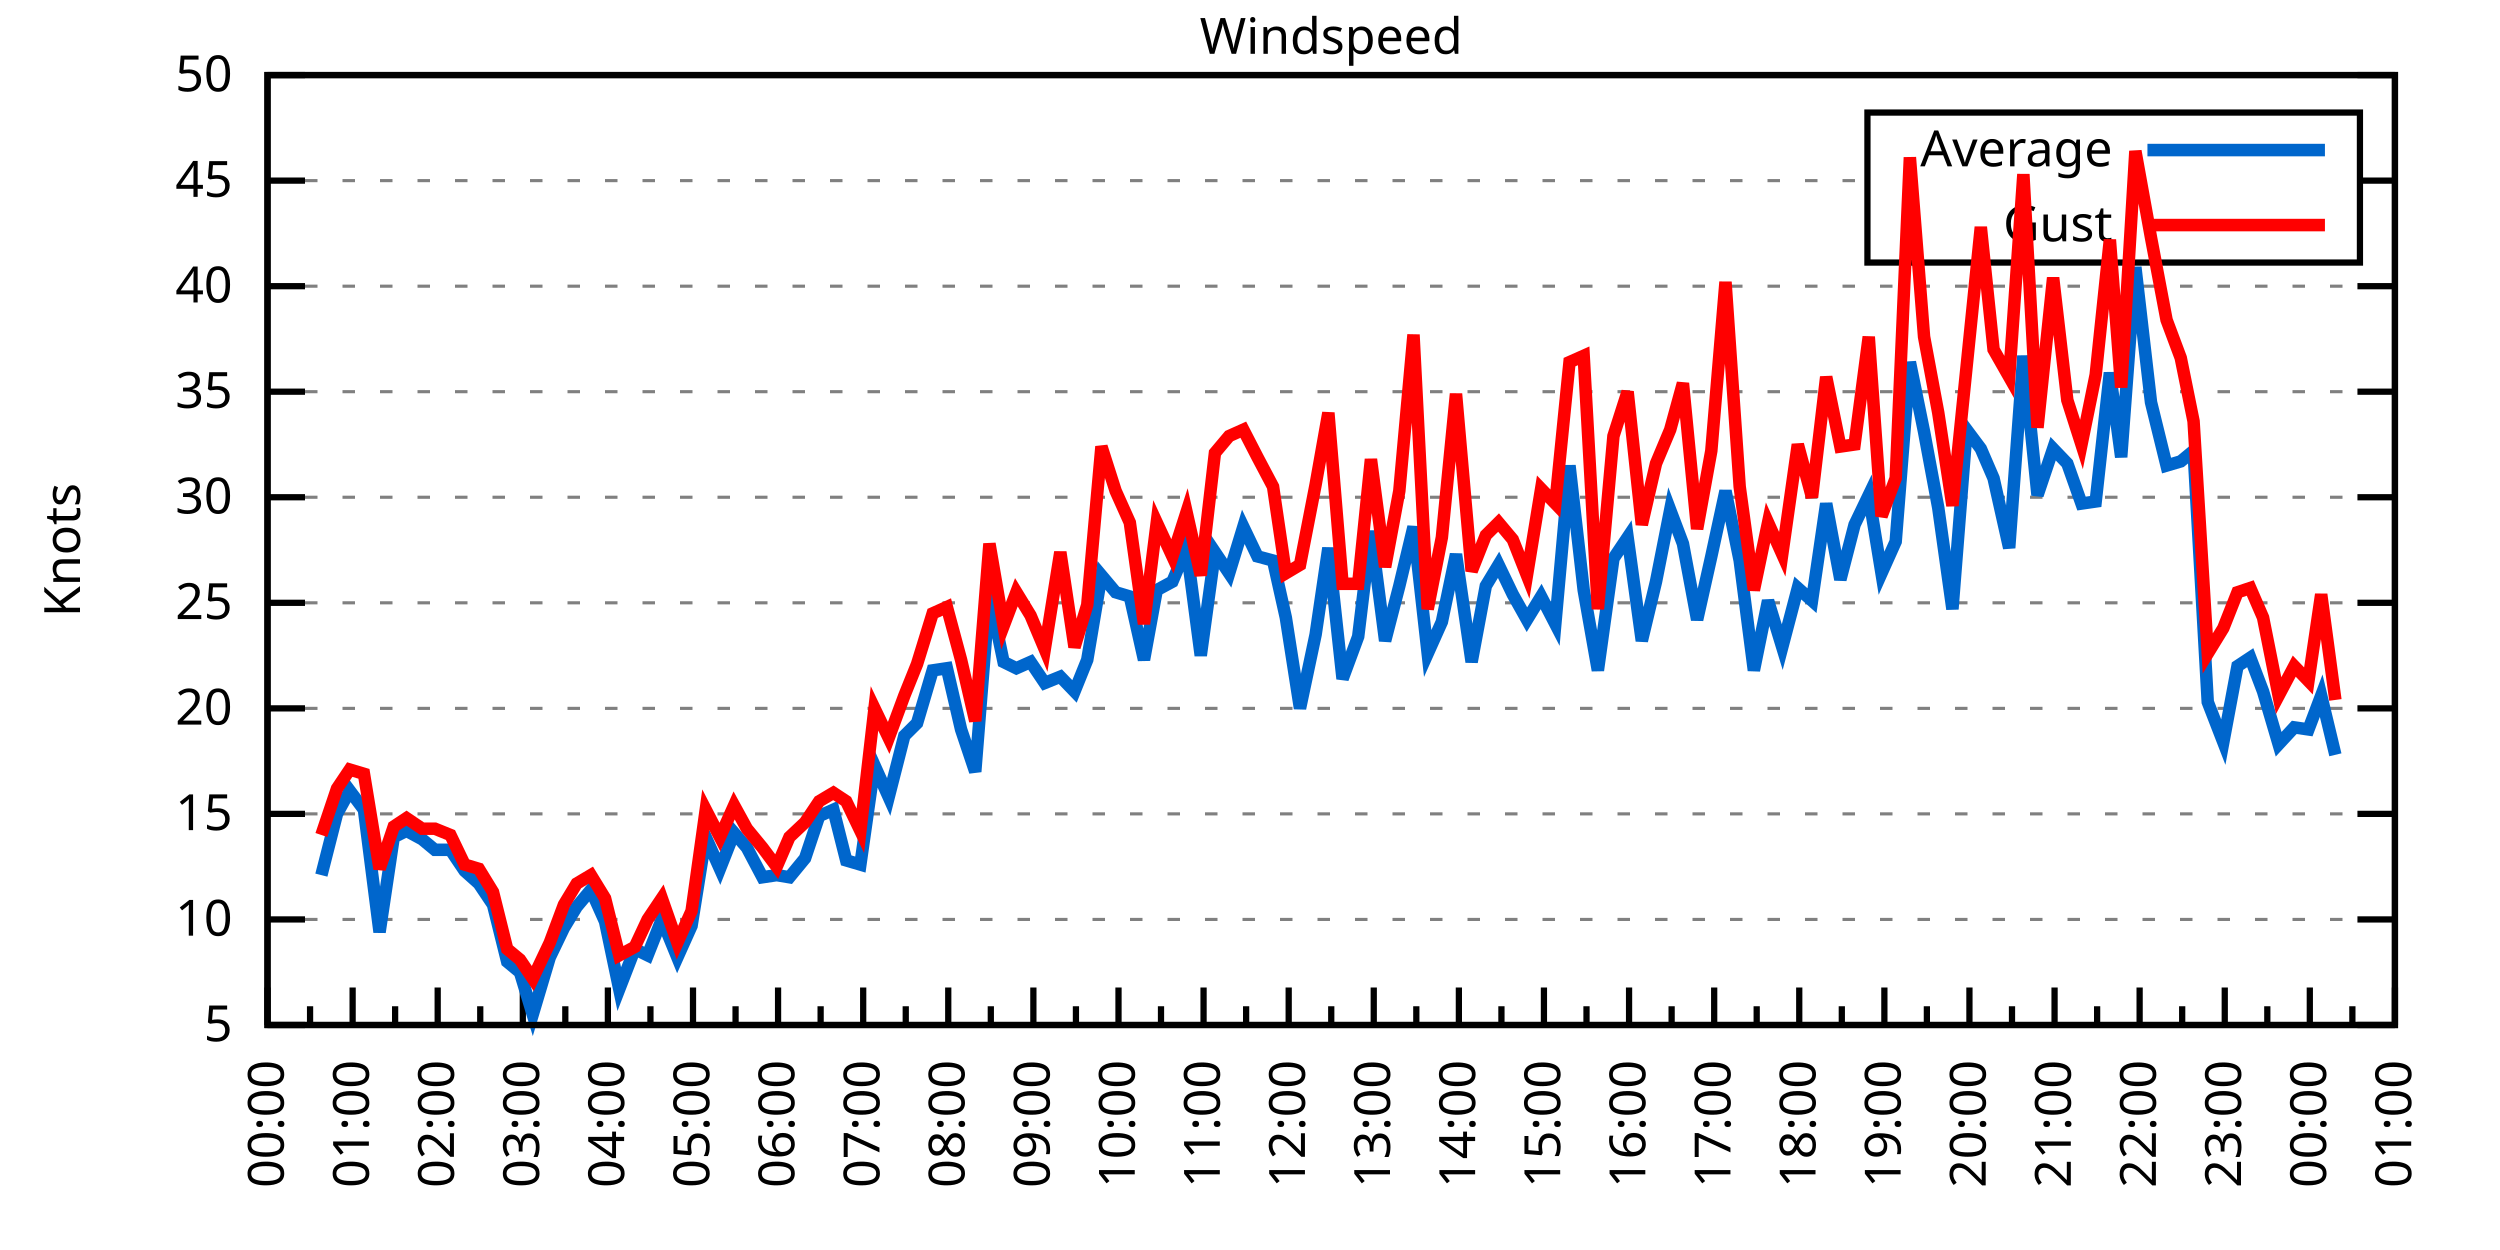
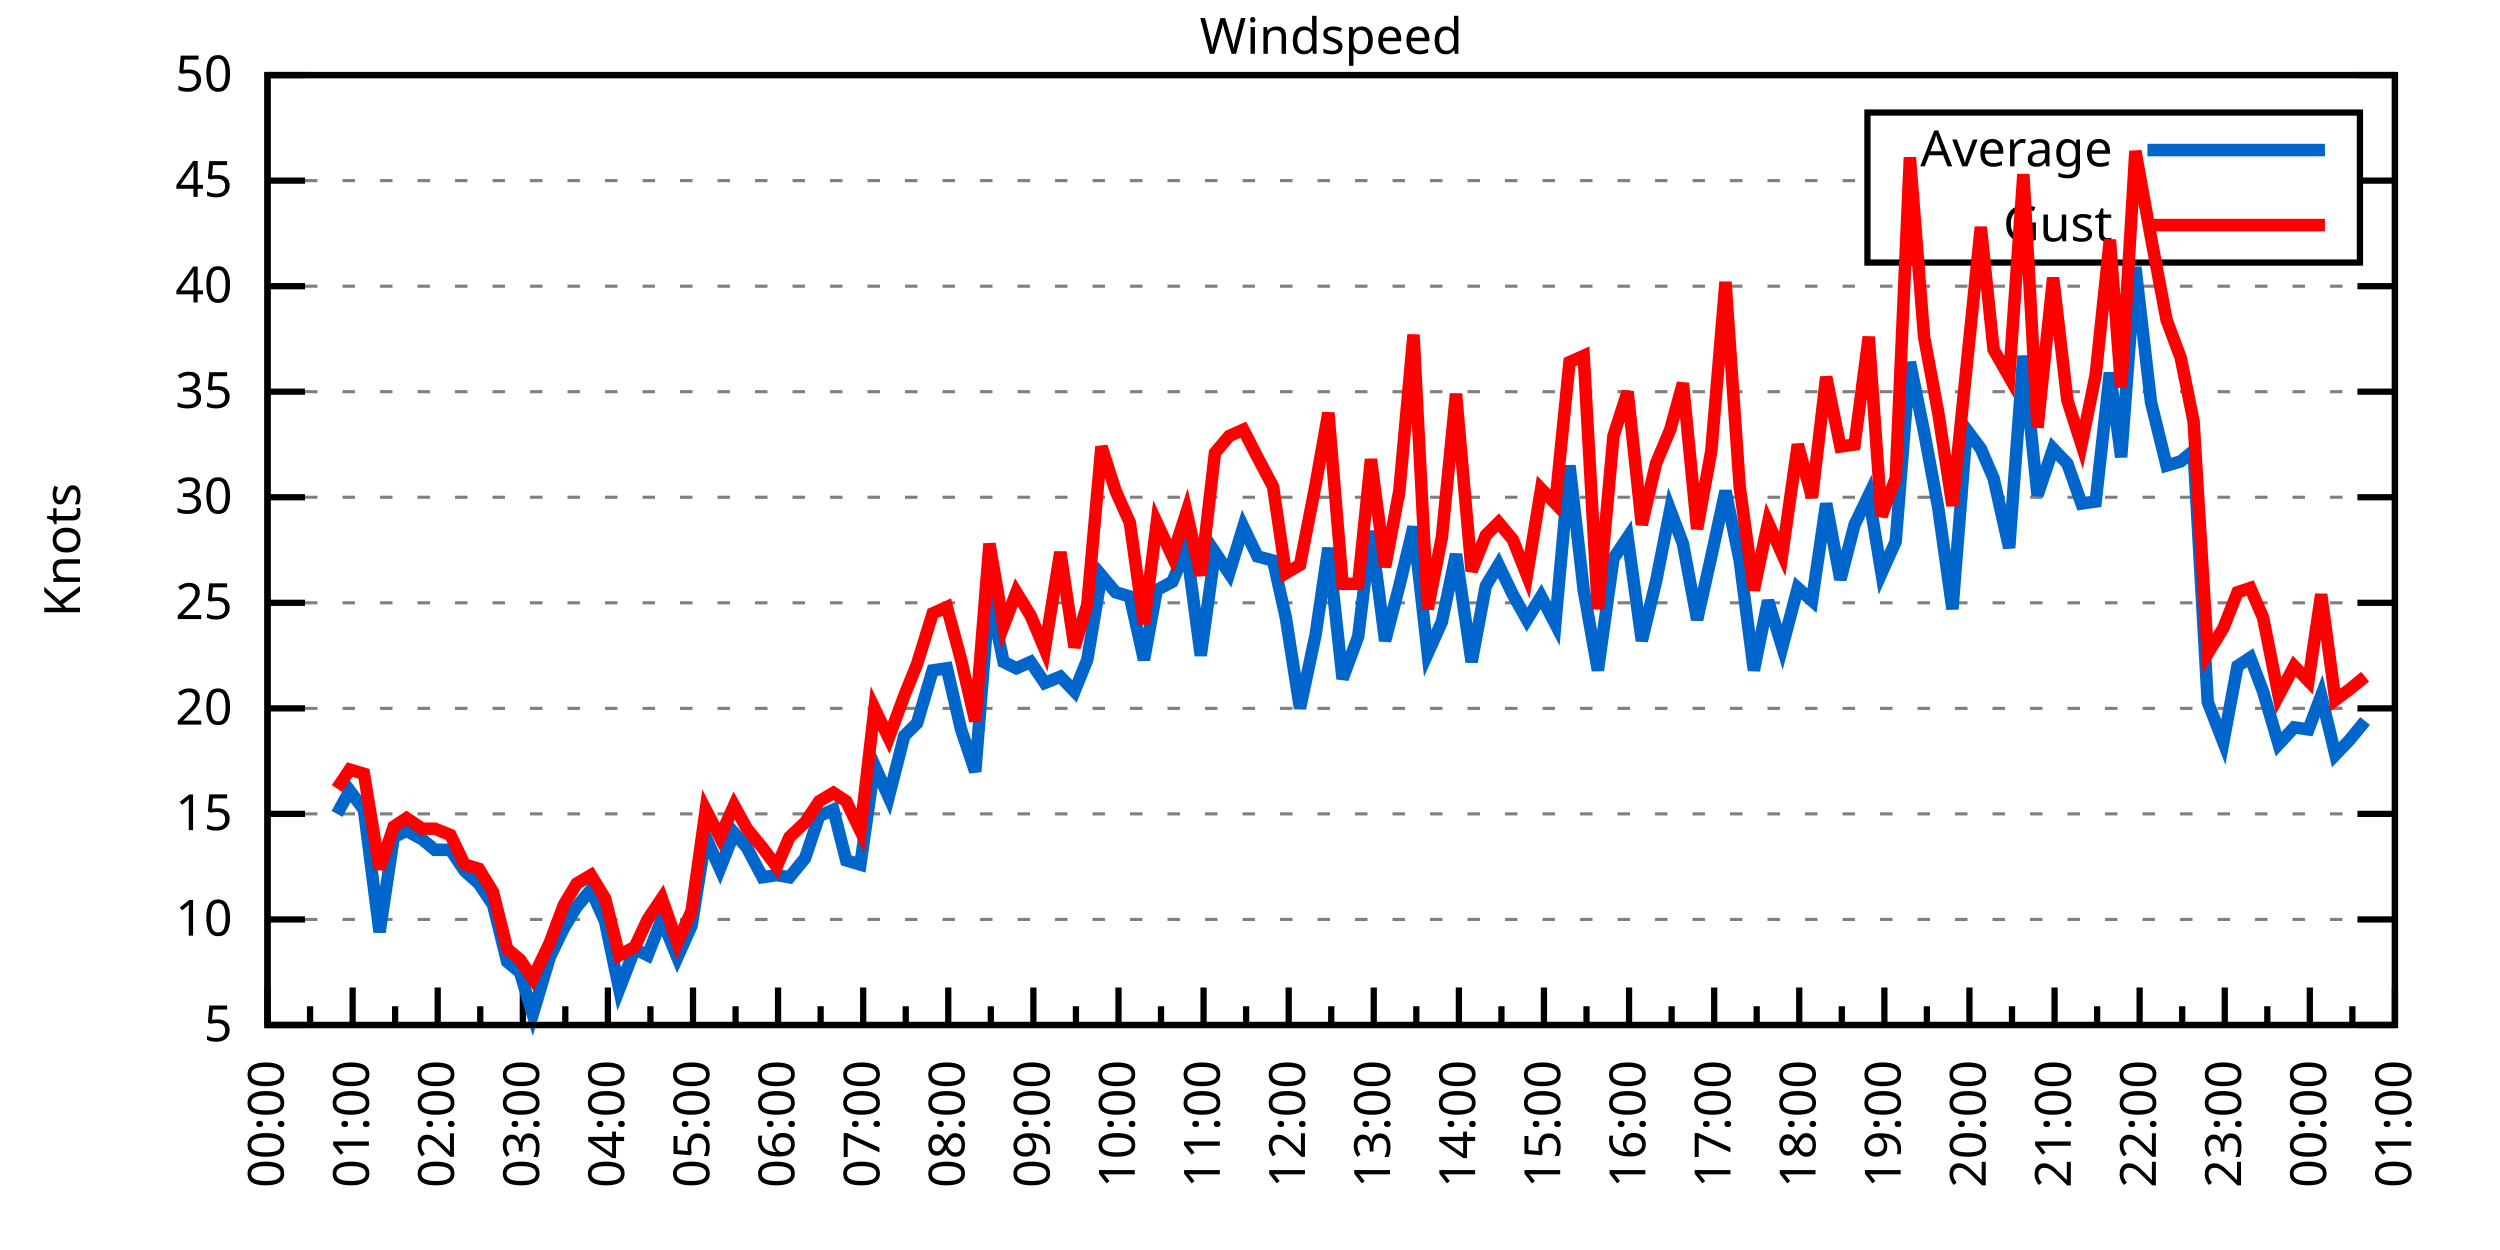
<svg xmlns="http://www.w3.org/2000/svg" xmlns:xlink="http://www.w3.org/1999/xlink" width="400" height="200" viewBox="0 0 400 200">
  <g id="gnuplot_canvas">
    <rect x="0" y="0" width="400" height="200" fill="none" />
    <defs>
      <circle id="gpDot" r="0.5" stroke-width="0.5" stroke="currentColor" />
      <path id="gpPt0" stroke-width="0.333" stroke="currentColor" d="M-1,0 h2 M0,-1 v2" />
      <path id="gpPt1" stroke-width="0.333" stroke="currentColor" d="M-1,-1 L1,1 M1,-1 L-1,1" />
      <path id="gpPt2" stroke-width="0.333" stroke="currentColor" d="M-1,0 L1,0 M0,-1 L0,1 M-1,-1 L1,1 M-1,1 L1,-1" />
      <rect id="gpPt3" stroke-width="0.333" stroke="currentColor" x="-1" y="-1" width="2" height="2" />
      <rect id="gpPt4" stroke-width="0.333" stroke="currentColor" fill="currentColor" x="-1" y="-1" width="2" height="2" />
      <circle id="gpPt5" stroke-width="0.333" stroke="currentColor" cx="0" cy="0" r="1" />
      <use xlink:href="#gpPt5" id="gpPt6" fill="currentColor" stroke="none" />
      <path id="gpPt7" stroke-width="0.333" stroke="currentColor" d="M0,-1.33 L-1.33,0.67 L1.33,0.67 z" />
      <use xlink:href="#gpPt7" id="gpPt8" fill="currentColor" stroke="none" />
      <use xlink:href="#gpPt7" id="gpPt9" stroke="currentColor" transform="rotate(180)" />
      <use xlink:href="#gpPt9" id="gpPt10" fill="currentColor" stroke="none" />
      <use xlink:href="#gpPt3" id="gpPt11" stroke="currentColor" transform="rotate(45)" />
      <use xlink:href="#gpPt11" id="gpPt12" fill="currentColor" stroke="none" />
      <path id="gpPt13" stroke-width="0.333" stroke="currentColor" d="M0,1.330 L1.265,0.411 L0.782,-1.067 L-0.782,-1.076 L-1.265,0.411 z" />
      <use xlink:href="#gpPt13" id="gpPt14" fill="currentColor" stroke="none" />
      <filter id="textbox" filterUnits="objectBoundingBox" x="0" y="0" height="1" width="1">
        <feFlood flood-color="white" flood-opacity="1" result="bgnd" />
        <feComposite in="SourceGraphic" in2="bgnd" operator="atop" />
      </filter>
      <filter id="greybox" filterUnits="objectBoundingBox" x="0" y="0" height="1" width="1">
        <feFlood flood-color="lightgrey" flood-opacity="1" result="grey" />
        <feComposite in="SourceGraphic" in2="grey" operator="atop" />
      </filter>
    </defs>
    <g fill="none" color="white" stroke="currentColor" stroke-width="1.00" stroke-linecap="butt" stroke-linejoin="miter">
</g>
    <g fill="none" color="black" stroke="currentColor" stroke-width="1.00" stroke-linecap="butt" stroke-linejoin="miter">
      <g stroke="none" shape-rendering="crispEdges">
        <polygon fill="rgb(255, 255, 255)" points="42.80,164.00 383.18,164.00 383.18,12.02 42.80,12.02 " />
      </g>
    </g>
    <g fill="none" color="black" stroke="currentColor" stroke-width="1.00" stroke-linecap="butt" stroke-linejoin="miter">
</g>
    <g fill="none" color="black" stroke="black" stroke-width="0.50" stroke-linecap="butt" stroke-linejoin="miter">
</g>
    <g fill="none" color="gray" stroke="currentColor" stroke-width="0.50" stroke-linecap="butt" stroke-linejoin="miter">
      <path stroke="gray" stroke-dasharray="2,4" class="gridline" d="M42.80,164.00 L383.19,164.00  " />
    </g>
    <g fill="none" color="gray" stroke="gray" stroke-width="1.00" stroke-linecap="butt" stroke-linejoin="miter">
</g>
    <g fill="none" color="black" stroke="currentColor" stroke-width="1.00" stroke-linecap="butt" stroke-linejoin="miter">
      <path stroke="black" d="M42.80,164.00 L48.80,164.00 M383.19,164.00 L377.19,164.00  " />
      <g transform="translate(37.20,166.60)" stroke="none" fill="black" font-family="Sans" font-size="8.00" text-anchor="end">
        <text>
          <tspan font-family="Sans"> 5</tspan>
        </text>
      </g>
    </g>
    <g fill="none" color="black" stroke="currentColor" stroke-width="1.00" stroke-linecap="butt" stroke-linejoin="miter">
</g>
    <g fill="none" color="black" stroke="black" stroke-width="0.50" stroke-linecap="butt" stroke-linejoin="miter">
</g>
    <g fill="none" color="gray" stroke="currentColor" stroke-width="0.50" stroke-linecap="butt" stroke-linejoin="miter">
      <path stroke="gray" stroke-dasharray="2,4" class="gridline" d="M42.80,147.11 L383.19,147.11  " />
    </g>
    <g fill="none" color="gray" stroke="gray" stroke-width="1.00" stroke-linecap="butt" stroke-linejoin="miter">
</g>
    <g fill="none" color="black" stroke="currentColor" stroke-width="1.00" stroke-linecap="butt" stroke-linejoin="miter">
      <path stroke="black" d="M42.80,147.11 L48.80,147.11 M383.19,147.11 L377.19,147.11  " />
      <g transform="translate(37.20,149.71)" stroke="none" fill="black" font-family="Sans" font-size="8.00" text-anchor="end">
        <text>
          <tspan font-family="Sans"> 10</tspan>
        </text>
      </g>
    </g>
    <g fill="none" color="black" stroke="currentColor" stroke-width="1.00" stroke-linecap="butt" stroke-linejoin="miter">
</g>
    <g fill="none" color="black" stroke="black" stroke-width="0.50" stroke-linecap="butt" stroke-linejoin="miter">
</g>
    <g fill="none" color="gray" stroke="currentColor" stroke-width="0.50" stroke-linecap="butt" stroke-linejoin="miter">
      <path stroke="gray" stroke-dasharray="2,4" class="gridline" d="M42.80,130.22 L383.19,130.22  " />
    </g>
    <g fill="none" color="gray" stroke="gray" stroke-width="1.00" stroke-linecap="butt" stroke-linejoin="miter">
</g>
    <g fill="none" color="black" stroke="currentColor" stroke-width="1.00" stroke-linecap="butt" stroke-linejoin="miter">
      <path stroke="black" d="M42.80,130.22 L48.80,130.22 M383.19,130.22 L377.19,130.22  " />
      <g transform="translate(37.20,132.82)" stroke="none" fill="black" font-family="Sans" font-size="8.00" text-anchor="end">
        <text>
          <tspan font-family="Sans"> 15</tspan>
        </text>
      </g>
    </g>
    <g fill="none" color="black" stroke="currentColor" stroke-width="1.00" stroke-linecap="butt" stroke-linejoin="miter">
</g>
    <g fill="none" color="black" stroke="black" stroke-width="0.50" stroke-linecap="butt" stroke-linejoin="miter">
</g>
    <g fill="none" color="gray" stroke="currentColor" stroke-width="0.50" stroke-linecap="butt" stroke-linejoin="miter">
      <path stroke="gray" stroke-dasharray="2,4" class="gridline" d="M42.80,113.34 L383.19,113.34  " />
    </g>
    <g fill="none" color="gray" stroke="gray" stroke-width="1.00" stroke-linecap="butt" stroke-linejoin="miter">
</g>
    <g fill="none" color="black" stroke="currentColor" stroke-width="1.00" stroke-linecap="butt" stroke-linejoin="miter">
      <path stroke="black" d="M42.80,113.34 L48.80,113.34 M383.19,113.34 L377.19,113.34  " />
      <g transform="translate(37.20,115.94)" stroke="none" fill="black" font-family="Sans" font-size="8.00" text-anchor="end">
        <text>
          <tspan font-family="Sans"> 20</tspan>
        </text>
      </g>
    </g>
    <g fill="none" color="black" stroke="currentColor" stroke-width="1.00" stroke-linecap="butt" stroke-linejoin="miter">
</g>
    <g fill="none" color="black" stroke="black" stroke-width="0.50" stroke-linecap="butt" stroke-linejoin="miter">
</g>
    <g fill="none" color="gray" stroke="currentColor" stroke-width="0.50" stroke-linecap="butt" stroke-linejoin="miter">
      <path stroke="gray" stroke-dasharray="2,4" class="gridline" d="M42.80,96.45 L383.19,96.45  " />
    </g>
    <g fill="none" color="gray" stroke="gray" stroke-width="1.00" stroke-linecap="butt" stroke-linejoin="miter">
</g>
    <g fill="none" color="black" stroke="currentColor" stroke-width="1.00" stroke-linecap="butt" stroke-linejoin="miter">
      <path stroke="black" d="M42.80,96.45 L48.80,96.45 M383.19,96.45 L377.19,96.45  " />
      <g transform="translate(37.20,99.05)" stroke="none" fill="black" font-family="Sans" font-size="8.00" text-anchor="end">
        <text>
          <tspan font-family="Sans"> 25</tspan>
        </text>
      </g>
    </g>
    <g fill="none" color="black" stroke="currentColor" stroke-width="1.00" stroke-linecap="butt" stroke-linejoin="miter">
</g>
    <g fill="none" color="black" stroke="black" stroke-width="0.50" stroke-linecap="butt" stroke-linejoin="miter">
</g>
    <g fill="none" color="gray" stroke="currentColor" stroke-width="0.50" stroke-linecap="butt" stroke-linejoin="miter">
      <path stroke="gray" stroke-dasharray="2,4" class="gridline" d="M42.80,79.56 L383.19,79.56  " />
    </g>
    <g fill="none" color="gray" stroke="gray" stroke-width="1.00" stroke-linecap="butt" stroke-linejoin="miter">
</g>
    <g fill="none" color="black" stroke="currentColor" stroke-width="1.00" stroke-linecap="butt" stroke-linejoin="miter">
      <path stroke="black" d="M42.80,79.56 L48.80,79.56 M383.19,79.56 L377.19,79.56  " />
      <g transform="translate(37.20,82.16)" stroke="none" fill="black" font-family="Sans" font-size="8.00" text-anchor="end">
        <text>
          <tspan font-family="Sans"> 30</tspan>
        </text>
      </g>
    </g>
    <g fill="none" color="black" stroke="currentColor" stroke-width="1.00" stroke-linecap="butt" stroke-linejoin="miter">
</g>
    <g fill="none" color="black" stroke="black" stroke-width="0.50" stroke-linecap="butt" stroke-linejoin="miter">
</g>
    <g fill="none" color="gray" stroke="currentColor" stroke-width="0.50" stroke-linecap="butt" stroke-linejoin="miter">
      <path stroke="gray" stroke-dasharray="2,4" class="gridline" d="M42.80,62.67 L383.19,62.67  " />
    </g>
    <g fill="none" color="gray" stroke="gray" stroke-width="1.00" stroke-linecap="butt" stroke-linejoin="miter">
</g>
    <g fill="none" color="black" stroke="currentColor" stroke-width="1.00" stroke-linecap="butt" stroke-linejoin="miter">
      <path stroke="black" d="M42.80,62.67 L48.80,62.67 M383.19,62.67 L377.19,62.67  " />
      <g transform="translate(37.20,65.27)" stroke="none" fill="black" font-family="Sans" font-size="8.00" text-anchor="end">
        <text>
          <tspan font-family="Sans"> 35</tspan>
        </text>
      </g>
    </g>
    <g fill="none" color="black" stroke="currentColor" stroke-width="1.00" stroke-linecap="butt" stroke-linejoin="miter">
</g>
    <g fill="none" color="black" stroke="black" stroke-width="0.50" stroke-linecap="butt" stroke-linejoin="miter">
</g>
    <g fill="none" color="gray" stroke="currentColor" stroke-width="0.50" stroke-linecap="butt" stroke-linejoin="miter">
      <path stroke="gray" stroke-dasharray="2,4" class="gridline" d="M42.80,45.79 L383.19,45.79  " />
    </g>
    <g fill="none" color="gray" stroke="gray" stroke-width="1.00" stroke-linecap="butt" stroke-linejoin="miter">
</g>
    <g fill="none" color="black" stroke="currentColor" stroke-width="1.00" stroke-linecap="butt" stroke-linejoin="miter">
      <path stroke="black" d="M42.80,45.79 L48.80,45.79 M383.19,45.79 L377.19,45.79  " />
      <g transform="translate(37.20,48.39)" stroke="none" fill="black" font-family="Sans" font-size="8.00" text-anchor="end">
        <text>
          <tspan font-family="Sans"> 40</tspan>
        </text>
      </g>
    </g>
    <g fill="none" color="black" stroke="currentColor" stroke-width="1.00" stroke-linecap="butt" stroke-linejoin="miter">
</g>
    <g fill="none" color="black" stroke="black" stroke-width="0.50" stroke-linecap="butt" stroke-linejoin="miter">
</g>
    <g fill="none" color="gray" stroke="currentColor" stroke-width="0.50" stroke-linecap="butt" stroke-linejoin="miter">
      <path stroke="gray" stroke-dasharray="2,4" class="gridline" d="M42.80,28.90 L298.79,28.90 M377.59,28.90 L383.19,28.90  " />
    </g>
    <g fill="none" color="gray" stroke="gray" stroke-width="1.00" stroke-linecap="butt" stroke-linejoin="miter">
</g>
    <g fill="none" color="black" stroke="currentColor" stroke-width="1.00" stroke-linecap="butt" stroke-linejoin="miter">
      <path stroke="black" d="M42.80,28.90 L48.80,28.90 M383.19,28.90 L377.19,28.90  " />
      <g transform="translate(37.20,31.50)" stroke="none" fill="black" font-family="Sans" font-size="8.00" text-anchor="end">
        <text>
          <tspan font-family="Sans"> 45</tspan>
        </text>
      </g>
    </g>
    <g fill="none" color="black" stroke="currentColor" stroke-width="1.00" stroke-linecap="butt" stroke-linejoin="miter">
</g>
    <g fill="none" color="black" stroke="black" stroke-width="0.50" stroke-linecap="butt" stroke-linejoin="miter">
</g>
    <g fill="none" color="gray" stroke="currentColor" stroke-width="0.50" stroke-linecap="butt" stroke-linejoin="miter">
      <path stroke="gray" stroke-dasharray="2,4" class="gridline" d="M42.80,12.01 L383.19,12.01  " />
    </g>
    <g fill="none" color="gray" stroke="gray" stroke-width="1.00" stroke-linecap="butt" stroke-linejoin="miter">
</g>
    <g fill="none" color="black" stroke="currentColor" stroke-width="1.00" stroke-linecap="butt" stroke-linejoin="miter">
      <path stroke="black" d="M42.80,12.01 L48.80,12.01 M383.19,12.01 L377.19,12.01  " />
      <g transform="translate(37.20,14.61)" stroke="none" fill="black" font-family="Sans" font-size="8.00" text-anchor="end">
        <text>
          <tspan font-family="Sans"> 50</tspan>
        </text>
      </g>
    </g>
    <g fill="none" color="black" stroke="currentColor" stroke-width="1.00" stroke-linecap="butt" stroke-linejoin="miter">
      <path stroke="black" d="M42.80,164.00 L42.80,158.00  " />
      <g transform="translate(45.40,169.60) rotate(270)" stroke="none" fill="black" font-family="Sans" font-size="8.00" text-anchor="end">
        <text>
          <tspan font-family="Sans">00:00</tspan>
        </text>
      </g>
    </g>
    <g fill="none" color="black" stroke="currentColor" stroke-width="1.00" stroke-linecap="butt" stroke-linejoin="miter">
      <path stroke="black" d="M49.61,164.00 L49.61,161.00 M56.42,164.00 L56.42,158.00  " />
      <g transform="translate(59.02,169.60) rotate(270)" stroke="none" fill="black" font-family="Sans" font-size="8.00" text-anchor="end">
        <text>
          <tspan font-family="Sans">01:00</tspan>
        </text>
      </g>
    </g>
    <g fill="none" color="black" stroke="currentColor" stroke-width="1.00" stroke-linecap="butt" stroke-linejoin="miter">
      <path stroke="black" d="M63.22,164.00 L63.22,161.00 M70.03,164.00 L70.03,158.00  " />
      <g transform="translate(72.63,169.60) rotate(270)" stroke="none" fill="black" font-family="Sans" font-size="8.00" text-anchor="end">
        <text>
          <tspan font-family="Sans">02:00</tspan>
        </text>
      </g>
    </g>
    <g fill="none" color="black" stroke="currentColor" stroke-width="1.00" stroke-linecap="butt" stroke-linejoin="miter">
      <path stroke="black" d="M76.84,164.00 L76.84,161.00 M83.65,164.00 L83.65,158.00  " />
      <g transform="translate(86.25,169.60) rotate(270)" stroke="none" fill="black" font-family="Sans" font-size="8.00" text-anchor="end">
        <text>
          <tspan font-family="Sans">03:00</tspan>
        </text>
      </g>
    </g>
    <g fill="none" color="black" stroke="currentColor" stroke-width="1.00" stroke-linecap="butt" stroke-linejoin="miter">
      <path stroke="black" d="M90.45,164.00 L90.45,161.00 M97.26,164.00 L97.26,158.00  " />
      <g transform="translate(99.86,169.60) rotate(270)" stroke="none" fill="black" font-family="Sans" font-size="8.00" text-anchor="end">
        <text>
          <tspan font-family="Sans">04:00</tspan>
        </text>
      </g>
    </g>
    <g fill="none" color="black" stroke="currentColor" stroke-width="1.00" stroke-linecap="butt" stroke-linejoin="miter">
      <path stroke="black" d="M104.07,164.00 L104.07,161.00 M110.88,164.00 L110.88,158.00  " />
      <g transform="translate(113.48,169.60) rotate(270)" stroke="none" fill="black" font-family="Sans" font-size="8.00" text-anchor="end">
        <text>
          <tspan font-family="Sans">05:00</tspan>
        </text>
      </g>
    </g>
    <g fill="none" color="black" stroke="currentColor" stroke-width="1.00" stroke-linecap="butt" stroke-linejoin="miter">
      <path stroke="black" d="M117.69,164.00 L117.69,161.00 M124.49,164.00 L124.49,158.00  " />
      <g transform="translate(127.09,169.60) rotate(270)" stroke="none" fill="black" font-family="Sans" font-size="8.00" text-anchor="end">
        <text>
          <tspan font-family="Sans">06:00</tspan>
        </text>
      </g>
    </g>
    <g fill="none" color="black" stroke="currentColor" stroke-width="1.00" stroke-linecap="butt" stroke-linejoin="miter">
      <path stroke="black" d="M131.30,164.00 L131.30,161.00 M138.11,164.00 L138.11,158.00  " />
      <g transform="translate(140.71,169.60) rotate(270)" stroke="none" fill="black" font-family="Sans" font-size="8.00" text-anchor="end">
        <text>
          <tspan font-family="Sans">07:00</tspan>
        </text>
      </g>
    </g>
    <g fill="none" color="black" stroke="currentColor" stroke-width="1.00" stroke-linecap="butt" stroke-linejoin="miter">
      <path stroke="black" d="M144.92,164.00 L144.92,161.00 M151.72,164.00 L151.72,158.00  " />
      <g transform="translate(154.32,169.60) rotate(270)" stroke="none" fill="black" font-family="Sans" font-size="8.00" text-anchor="end">
        <text>
          <tspan font-family="Sans">08:00</tspan>
        </text>
      </g>
    </g>
    <g fill="none" color="black" stroke="currentColor" stroke-width="1.00" stroke-linecap="butt" stroke-linejoin="miter">
      <path stroke="black" d="M158.53,164.00 L158.53,161.00 M165.34,164.00 L165.34,158.00  " />
      <g transform="translate(167.94,169.60) rotate(270)" stroke="none" fill="black" font-family="Sans" font-size="8.00" text-anchor="end">
        <text>
          <tspan font-family="Sans">09:00</tspan>
        </text>
      </g>
    </g>
    <g fill="none" color="black" stroke="currentColor" stroke-width="1.00" stroke-linecap="butt" stroke-linejoin="miter">
      <path stroke="black" d="M172.15,164.00 L172.15,161.00 M178.96,164.00 L178.96,158.00  " />
      <g transform="translate(181.56,169.60) rotate(270)" stroke="none" fill="black" font-family="Sans" font-size="8.00" text-anchor="end">
        <text>
          <tspan font-family="Sans">10:00</tspan>
        </text>
      </g>
    </g>
    <g fill="none" color="black" stroke="currentColor" stroke-width="1.00" stroke-linecap="butt" stroke-linejoin="miter">
      <path stroke="black" d="M185.76,164.00 L185.76,161.00 M192.57,164.00 L192.57,158.00  " />
      <g transform="translate(195.17,169.60) rotate(270)" stroke="none" fill="black" font-family="Sans" font-size="8.00" text-anchor="end">
        <text>
          <tspan font-family="Sans">11:00</tspan>
        </text>
      </g>
    </g>
    <g fill="none" color="black" stroke="currentColor" stroke-width="1.00" stroke-linecap="butt" stroke-linejoin="miter">
      <path stroke="black" d="M199.38,164.00 L199.38,161.00 M206.19,164.00 L206.19,158.00  " />
      <g transform="translate(208.79,169.60) rotate(270)" stroke="none" fill="black" font-family="Sans" font-size="8.00" text-anchor="end">
        <text>
          <tspan font-family="Sans">12:00</tspan>
        </text>
      </g>
    </g>
    <g fill="none" color="black" stroke="currentColor" stroke-width="1.00" stroke-linecap="butt" stroke-linejoin="miter">
      <path stroke="black" d="M213.00,164.00 L213.00,161.00 M219.80,164.00 L219.80,158.00  " />
      <g transform="translate(222.40,169.60) rotate(270)" stroke="none" fill="black" font-family="Sans" font-size="8.00" text-anchor="end">
        <text>
          <tspan font-family="Sans">13:00</tspan>
        </text>
      </g>
    </g>
    <g fill="none" color="black" stroke="currentColor" stroke-width="1.00" stroke-linecap="butt" stroke-linejoin="miter">
      <path stroke="black" d="M226.61,164.00 L226.61,161.00 M233.42,164.00 L233.42,158.00  " />
      <g transform="translate(236.02,169.60) rotate(270)" stroke="none" fill="black" font-family="Sans" font-size="8.00" text-anchor="end">
        <text>
          <tspan font-family="Sans">14:00</tspan>
        </text>
      </g>
    </g>
    <g fill="none" color="black" stroke="currentColor" stroke-width="1.00" stroke-linecap="butt" stroke-linejoin="miter">
      <path stroke="black" d="M240.23,164.00 L240.23,161.00 M247.03,164.00 L247.03,158.00  " />
      <g transform="translate(249.63,169.60) rotate(270)" stroke="none" fill="black" font-family="Sans" font-size="8.00" text-anchor="end">
        <text>
          <tspan font-family="Sans">15:00</tspan>
        </text>
      </g>
    </g>
    <g fill="none" color="black" stroke="currentColor" stroke-width="1.00" stroke-linecap="butt" stroke-linejoin="miter">
      <path stroke="black" d="M253.84,164.00 L253.84,161.00 M260.65,164.00 L260.65,158.00  " />
      <g transform="translate(263.25,169.60) rotate(270)" stroke="none" fill="black" font-family="Sans" font-size="8.00" text-anchor="end">
        <text>
          <tspan font-family="Sans">16:00</tspan>
        </text>
      </g>
    </g>
    <g fill="none" color="black" stroke="currentColor" stroke-width="1.00" stroke-linecap="butt" stroke-linejoin="miter">
      <path stroke="black" d="M267.46,164.00 L267.46,161.00 M274.27,164.00 L274.27,158.00  " />
      <g transform="translate(276.87,169.60) rotate(270)" stroke="none" fill="black" font-family="Sans" font-size="8.00" text-anchor="end">
        <text>
          <tspan font-family="Sans">17:00</tspan>
        </text>
      </g>
    </g>
    <g fill="none" color="black" stroke="currentColor" stroke-width="1.00" stroke-linecap="butt" stroke-linejoin="miter">
      <path stroke="black" d="M281.07,164.00 L281.07,161.00 M287.88,164.00 L287.88,158.00  " />
      <g transform="translate(290.48,169.60) rotate(270)" stroke="none" fill="black" font-family="Sans" font-size="8.00" text-anchor="end">
        <text>
          <tspan font-family="Sans">18:00</tspan>
        </text>
      </g>
    </g>
    <g fill="none" color="black" stroke="currentColor" stroke-width="1.00" stroke-linecap="butt" stroke-linejoin="miter">
      <path stroke="black" d="M294.69,164.00 L294.69,161.00 M301.50,164.00 L301.50,158.00  " />
      <g transform="translate(304.10,169.60) rotate(270)" stroke="none" fill="black" font-family="Sans" font-size="8.00" text-anchor="end">
        <text>
          <tspan font-family="Sans">19:00</tspan>
        </text>
      </g>
    </g>
    <g fill="none" color="black" stroke="currentColor" stroke-width="1.00" stroke-linecap="butt" stroke-linejoin="miter">
      <path stroke="black" d="M308.30,164.00 L308.30,161.00 M315.11,164.00 L315.11,158.00  " />
      <g transform="translate(317.71,169.60) rotate(270)" stroke="none" fill="black" font-family="Sans" font-size="8.00" text-anchor="end">
        <text>
          <tspan font-family="Sans">20:00</tspan>
        </text>
      </g>
    </g>
    <g fill="none" color="black" stroke="currentColor" stroke-width="1.00" stroke-linecap="butt" stroke-linejoin="miter">
      <path stroke="black" d="M321.92,164.00 L321.92,161.00 M328.73,164.00 L328.73,158.00  " />
      <g transform="translate(331.33,169.60) rotate(270)" stroke="none" fill="black" font-family="Sans" font-size="8.00" text-anchor="end">
        <text>
          <tspan font-family="Sans">21:00</tspan>
        </text>
      </g>
    </g>
    <g fill="none" color="black" stroke="currentColor" stroke-width="1.00" stroke-linecap="butt" stroke-linejoin="miter">
      <path stroke="black" d="M335.54,164.00 L335.54,161.00 M342.34,164.00 L342.34,158.00  " />
      <g transform="translate(344.94,169.60) rotate(270)" stroke="none" fill="black" font-family="Sans" font-size="8.00" text-anchor="end">
        <text>
          <tspan font-family="Sans">22:00</tspan>
        </text>
      </g>
    </g>
    <g fill="none" color="black" stroke="currentColor" stroke-width="1.00" stroke-linecap="butt" stroke-linejoin="miter">
      <path stroke="black" d="M349.15,164.00 L349.15,161.00 M355.96,164.00 L355.96,158.00  " />
      <g transform="translate(358.56,169.60) rotate(270)" stroke="none" fill="black" font-family="Sans" font-size="8.00" text-anchor="end">
        <text>
          <tspan font-family="Sans">23:00</tspan>
        </text>
      </g>
    </g>
    <g fill="none" color="black" stroke="currentColor" stroke-width="1.00" stroke-linecap="butt" stroke-linejoin="miter">
      <path stroke="black" d="M362.77,164.00 L362.77,161.00 M369.57,164.00 L369.57,158.00  " />
      <g transform="translate(372.17,169.60) rotate(270)" stroke="none" fill="black" font-family="Sans" font-size="8.00" text-anchor="end">
        <text>
          <tspan font-family="Sans">00:00</tspan>
        </text>
      </g>
    </g>
    <g fill="none" color="black" stroke="currentColor" stroke-width="1.00" stroke-linecap="butt" stroke-linejoin="miter">
      <path stroke="black" d="M376.38,164.00 L376.38,161.00 M383.19,164.00 L383.19,158.00  " />
      <g transform="translate(385.79,169.60) rotate(270)" stroke="none" fill="black" font-family="Sans" font-size="8.00" text-anchor="end">
        <text>
          <tspan font-family="Sans">01:00</tspan>
        </text>
      </g>
    </g>
    <g fill="none" color="black" stroke="currentColor" stroke-width="1.00" stroke-linecap="butt" stroke-linejoin="miter">
</g>
    <g fill="none" color="black" stroke="currentColor" stroke-width="1.00" stroke-linecap="butt" stroke-linejoin="miter">
      <path stroke="black" d="M42.80,12.01 L42.80,164.00 L383.19,164.00 L383.19,12.01 L42.80,12.01 Z  " />
    </g>
    <g fill="none" color="black" stroke="currentColor" stroke-width="1.00" stroke-linecap="butt" stroke-linejoin="miter">
      <g transform="translate(12.80,88.01) rotate(270)" stroke="none" fill="black" font-family="Sans" font-size="8.00" text-anchor="middle">
        <text>
          <tspan font-family="Sans">Knots</tspan>
        </text>
      </g>
    </g>
    <g fill="none" color="black" stroke="currentColor" stroke-width="1.00" stroke-linecap="butt" stroke-linejoin="miter">
</g>
    <g fill="none" color="black" stroke="currentColor" stroke-width="1.00" stroke-linecap="butt" stroke-linejoin="miter">
      <path stroke="black" d="M298.79,42.01 L298.79,18.01 L377.59,18.01 L377.59,42.01 L298.79,42.01 Z  " />
    </g>
    <g id="Windspeed_plot_1">
      <g fill="none" color="white" stroke="black" stroke-width="2.00" stroke-linecap="butt" stroke-linejoin="miter">
</g>
      <g fill="none" color="black" stroke="currentColor" stroke-width="2.00" stroke-linecap="butt" stroke-linejoin="miter">
        <g transform="translate(337.99,26.61)" stroke="none" fill="black" font-family="Sans" font-size="8.00" text-anchor="end">
          <text>
            <tspan font-family="Sans">Average</tspan>
          </text>
        </g>
      </g>
      <g fill="none" color="black" stroke="currentColor" stroke-width="2.00" stroke-linecap="butt" stroke-linejoin="miter">
-         <path stroke="rgb(  0, 102, 204)" d="M343.59,24.01 L371.99,24.01 M51.42,140.02 L53.92,130.22 L55.96,126.51 L58.23,129.55 L60.73,149.14 L63.00,133.94   L65.04,132.93 L67.54,134.28 L69.58,135.97 L72.07,135.97 L74.34,139.34 L76.61,141.37 L78.88,144.75 L81.15,153.87   L83.19,155.56 L85.24,162.31 L87.96,153.19 L90.23,148.46 L92.27,145.09 L94.54,142.38 L96.81,147.45 L99.08,158.26   L101.57,151.84 L103.62,152.85 L105.89,147.11 L108.38,153.19 L110.65,148.13 L112.92,133.94 L115.19,139.01 L117.46,133.26   L119.50,135.63 L122.00,140.36 L124.27,140.02 L126.31,140.36 L128.81,137.32 L131.07,130.56 L133.34,129.55 L135.39,137.66   L137.66,138.33 L139.92,122.46 L142.19,127.52 L144.69,117.73 L146.73,115.70 L149.23,107.26 L151.50,106.92 L153.77,116.71   L156.04,123.47 L158.31,95.10 L160.57,105.91 L162.62,106.92 L164.89,105.91 L167.16,109.28 L169.65,108.27 L171.92,110.63   L173.96,105.57 L176.23,92.06 L178.50,94.76 L180.77,95.44 L183.04,105.57 L185.08,94.42 L187.58,93.07 L189.85,87.67   L192.12,104.89 L194.39,88.34 L196.66,91.72 L198.93,84.29 L201.19,89.02 L203.69,89.69 L205.73,98.81 L208.00,113.34   L210.50,101.52 L212.54,87.67 L214.81,108.61 L217.31,101.85 L219.35,84.97 L221.62,102.53 L223.89,93.75 L226.16,84.29   L228.43,104.56 L230.70,99.49 L232.96,88.68 L235.46,105.91 L237.73,93.75 L239.77,90.37 L242.04,95.10 L244.31,99.15   L246.58,95.44 L248.85,99.83 L251.12,74.49 L253.39,94.42 L255.66,107.26 L258.15,89.36 L260.42,85.98 L262.69,102.53   L264.96,93.07 L267.23,81.59 L269.27,86.99 L271.54,99.15 L273.81,89.02 L276.08,78.55 L278.35,89.69 L280.62,107.26   L282.89,96.11 L285.16,103.54 L287.65,94.08 L289.92,96.11 L292.19,80.57 L294.46,92.73 L296.73,83.95 L299.00,79.22   L301.04,91.72 L303.31,86.65 L305.58,57.94 L307.85,69.09 L310.12,81.25 L312.39,97.46 L314.66,68.75 L316.93,71.79   L318.97,76.52 L321.47,87.67 L323.74,56.93 L326.00,79.22 L328.50,71.79 L330.77,74.16 L333.04,80.57 L335.31,80.24   L337.58,59.63 L339.39,73.14 L341.66,42.75 L344.16,64.36 L346.65,74.49 L348.92,73.82 L350.97,72.13 L353.24,112.32   L355.73,118.74 L358.00,106.58 L360.04,105.23 L362.09,110.63 L364.58,119.08 L367.08,116.38 L369.35,116.71 L371.39,111.31   L373.66,120.77  " />
+         <path stroke="rgb(  0, 102, 204)" d="M343.59,24.01 L371.99,24.01 M53.92,130.22 L55.96,126.51 L58.23,129.55 L60.73,149.14 L63.00,133.94 L65.04,132.93   L67.54,134.28 L69.58,135.97 L72.07,135.97 L74.34,139.34 L76.61,141.37 L78.88,144.75 L81.15,153.87 L83.19,155.56   L85.24,162.31 L87.96,153.19 L90.23,148.46 L92.27,145.09 L94.54,142.38 L96.81,147.45 L99.08,158.26 L101.57,151.84   L103.62,152.85 L105.89,147.11 L108.38,153.19 L110.65,148.13 L112.92,133.94 L115.19,139.01 L117.46,133.26 L119.50,135.63   L122.00,140.36 L124.27,140.02 L126.31,140.36 L128.81,137.32 L131.07,130.56 L133.34,129.55 L135.39,137.66 L137.66,138.33   L139.92,122.46 L142.19,127.52 L144.69,117.73 L146.73,115.70 L149.23,107.26 L151.50,106.92 L153.77,116.71 L156.04,123.47   L158.31,95.10 L160.57,105.91 L162.62,106.92 L164.89,105.91 L167.16,109.28 L169.65,108.27 L171.92,110.63 L173.96,105.57   L176.23,92.06 L178.50,94.76 L180.77,95.44 L183.04,105.57 L185.08,94.42 L187.58,93.07 L189.85,87.67 L192.12,104.89   L194.39,88.34 L196.66,91.72 L198.93,84.29 L201.19,89.02 L203.69,89.69 L205.73,98.81 L208.00,113.34 L210.50,101.52   L212.54,87.67 L214.81,108.61 L217.31,101.85 L219.35,84.97 L221.62,102.53 L223.89,93.75 L226.16,84.29 L228.43,104.56   L230.70,99.49 L232.96,88.68 L235.46,105.91 L237.73,93.75 L239.77,90.37 L242.04,95.10 L244.31,99.15 L246.58,95.44   L248.85,99.83 L251.12,74.49 L253.39,94.42 L255.66,107.26 L258.15,89.36 L260.42,85.98 L262.69,102.53 L264.96,93.07   L267.23,81.59 L269.27,86.99 L271.54,99.15 L273.81,89.02 L276.08,78.55 L278.35,89.69 L280.62,107.26 L282.89,96.11   L285.16,103.54 L287.65,94.08 L289.92,96.11 L292.19,80.57 L294.46,92.73 L296.73,83.95 L299.00,79.22 L301.04,91.72   L303.31,86.65 L305.58,57.94 L307.85,69.09 L310.12,81.25 L312.39,97.46 L314.66,68.75 L316.93,71.79 L318.97,76.52   L321.47,87.67 L323.74,56.93 L326.00,79.22 L328.50,71.79 L330.77,74.16 L333.04,80.57 L335.31,80.24 L337.58,59.63   L339.39,73.14 L341.66,42.75 L344.16,64.36 L346.65,74.49 L348.92,73.82 L350.97,72.13 L353.24,112.32 L355.73,118.74   L358.00,106.58 L360.04,105.23 L362.09,110.63 L364.58,119.08 L367.08,116.38 L369.35,116.71 L371.39,111.31 L373.66,120.77   L375.93,118.40 L378.42,115.36  " />
      </g>
    </g>
    <g id="Windspeed_plot_2">
      <g fill="none" color="black" stroke="currentColor" stroke-width="2.00" stroke-linecap="butt" stroke-linejoin="miter">
        <g transform="translate(337.99,38.61)" stroke="none" fill="black" font-family="Sans" font-size="8.00" text-anchor="end">
          <text>
            <tspan font-family="Sans">Gust</tspan>
          </text>
        </g>
      </g>
      <g fill="none" color="black" stroke="currentColor" stroke-width="2.00" stroke-linecap="butt" stroke-linejoin="miter">
-         <path stroke="rgb(255,   0,   0)" d="M343.59,36.01 L371.99,36.01 M51.42,133.60 L53.92,126.17 L55.96,123.13 L58.23,123.81 L60.73,139.01 L63.00,132.25   L65.04,130.90 L67.54,132.59 L69.58,132.59 L72.07,133.60 L74.34,138.33 L76.61,139.01 L78.88,142.72 L81.15,151.84   L83.19,153.53 L85.24,156.57 L87.96,150.83 L90.23,144.75 L92.27,141.37 L94.54,140.02 L96.81,143.73 L99.08,152.85   L101.57,151.50 L103.62,147.11 L105.89,143.73 L108.38,150.83 L110.65,145.76 L112.92,129.55 L115.19,133.94 L117.46,128.87   L119.50,132.59 L122.00,135.63 L124.27,138.67 L126.31,133.94 L128.81,131.58 L131.07,128.20 L133.34,126.85 L135.39,128.20   L137.66,132.93 L139.92,113.34 L142.19,118.07 L144.69,111.31 L146.73,106.24 L149.23,98.14 L151.50,97.12 L153.77,105.57   L156.04,115.36 L158.31,86.99 L160.57,100.16 L162.62,94.76 L164.89,98.48 L167.16,103.88 L169.65,88.34 L171.92,103.54   L173.96,96.79 L176.23,71.45 L178.50,78.55 L180.77,83.61 L183.04,99.83 L185.08,83.61 L187.58,89.02 L189.85,81.93   L192.12,92.06 L194.39,72.47 L196.66,69.77 L198.93,68.75 L201.19,73.14 L203.69,77.87 L205.73,91.72 L208.00,90.37   L210.50,77.53 L212.54,66.05 L214.81,93.41 L217.31,93.41 L219.35,73.48 L221.62,90.71 L223.89,78.55 L226.16,53.55   L228.43,97.46 L230.70,85.98 L232.96,63.01 L235.46,91.38 L237.73,85.64 L239.77,83.61 L242.04,86.32 L244.31,92.06   L246.58,78.21 L248.85,80.57 L251.12,57.94 L253.39,56.93 L255.66,97.46 L258.15,69.77 L260.42,62.67 L262.69,83.95   L264.96,74.16 L267.23,68.75 L269.27,61.32 L271.54,84.63 L273.81,72.13 L276.08,45.11 L278.35,77.87 L280.62,94.42   L282.89,83.61 L285.16,88.68 L287.65,71.12 L289.92,79.56 L292.19,60.31 L294.46,71.45 L296.73,71.12 L299.00,53.89   L301.04,82.60 L303.31,76.52 L305.58,25.18 L307.85,53.89 L310.12,66.05 L312.39,80.91 L314.66,58.62 L316.93,36.33   L318.97,55.92 L321.47,60.31 L323.74,27.88 L326.00,68.42 L328.50,44.43 L330.77,64.02 L333.04,71.12 L335.31,59.97   L337.58,38.35 L339.39,62.00 L341.66,24.17 L344.16,38.02 L346.65,51.19 L348.92,57.27 L350.97,67.40 L353.24,104.56   L355.73,100.50 L358.00,94.76 L360.04,94.08 L362.09,98.81 L364.58,111.31 L367.08,106.58 L369.35,108.95 L371.39,95.10   L373.66,111.99  " />
+         <path stroke="rgb(255,   0,   0)" d="M343.59,36.01 L371.99,36.01 M53.92,126.17 L55.96,123.13 L58.23,123.81 L60.73,139.01 L63.00,132.25 L65.04,130.90   L67.54,132.59 L69.58,132.59 L72.07,133.60 L74.34,138.33 L76.61,139.01 L78.88,142.72 L81.15,151.84 L83.19,153.53   L85.24,156.57 L87.96,150.83 L90.23,144.75 L92.27,141.37 L94.54,140.02 L96.81,143.73 L99.08,152.85 L101.57,151.50   L103.62,147.11 L105.89,143.73 L108.38,150.83 L110.65,145.76 L112.92,129.55 L115.19,133.94 L117.46,128.87 L119.50,132.59   L122.00,135.63 L124.27,138.67 L126.31,133.94 L128.81,131.58 L131.07,128.20 L133.34,126.85 L135.39,128.20 L137.66,132.93   L139.92,113.34 L142.19,118.07 L144.69,111.31 L146.73,106.24 L149.23,98.14 L151.50,97.12 L153.77,105.57 L156.04,115.36   L158.31,86.99 L160.57,100.16 L162.62,94.76 L164.89,98.48 L167.16,103.88 L169.65,88.34 L171.92,103.54 L173.96,96.79   L176.23,71.45 L178.50,78.55 L180.77,83.61 L183.04,99.83 L185.08,83.61 L187.58,89.02 L189.85,81.93 L192.12,92.06   L194.39,72.47 L196.66,69.77 L198.93,68.75 L201.19,73.14 L203.69,77.87 L205.73,91.72 L208.00,90.37 L210.50,77.53   L212.54,66.05 L214.81,93.41 L217.31,93.41 L219.35,73.48 L221.62,90.71 L223.89,78.55 L226.16,53.55 L228.43,97.46   L230.70,85.98 L232.96,63.01 L235.46,91.38 L237.73,85.64 L239.77,83.61 L242.04,86.32 L244.31,92.06 L246.58,78.21   L248.85,80.57 L251.12,57.94 L253.39,56.93 L255.66,97.46 L258.15,69.77 L260.42,62.67 L262.69,83.95 L264.96,74.16   L267.23,68.75 L269.27,61.32 L271.54,84.63 L273.81,72.13 L276.08,45.11 L278.35,77.87 L280.62,94.42 L282.89,83.61   L285.16,88.68 L287.65,71.12 L289.92,79.56 L292.19,60.31 L294.46,71.45 L296.73,71.12 L299.00,53.89 L301.04,82.60   L303.31,76.52 L305.58,25.18 L307.85,53.89 L310.12,66.05 L312.39,80.91 L314.66,58.62 L316.93,36.33 L318.97,55.92   L321.47,60.31 L323.74,27.88 L326.00,68.42 L328.50,44.43 L330.77,64.02 L333.04,71.12 L335.31,59.97 L337.58,38.35   L339.39,62.00 L341.66,24.17 L344.16,38.02 L346.65,51.19 L348.92,57.27 L350.97,67.40 L353.24,104.56 L355.73,100.50   L358.00,94.76 L360.04,94.08 L362.09,98.81 L364.58,111.31 L367.08,106.58 L369.35,108.95 L371.39,95.10 L373.66,111.99   L375.93,110.30 L378.42,108.27  " />
      </g>
    </g>
    <g fill="none" color="black" stroke="currentColor" stroke-width="2.00" stroke-linecap="butt" stroke-linejoin="miter">
</g>
    <g fill="none" color="black" stroke="black" stroke-width="1.00" stroke-linecap="butt" stroke-linejoin="miter">
</g>
    <g fill="none" color="black" stroke="currentColor" stroke-width="1.00" stroke-linecap="butt" stroke-linejoin="miter">
      <path stroke="black" d="M42.80,12.01 L42.80,164.00 L383.19,164.00 L383.19,12.01 L42.80,12.01 Z  " />
    </g>
    <g fill="none" color="black" stroke="currentColor" stroke-width="1.00" stroke-linecap="butt" stroke-linejoin="miter">
      <g transform="translate(212.99,8.61)" stroke="none" fill="black" font-family="Sans" font-size="8.00" text-anchor="middle">
        <text>
          <tspan font-family="Sans">Windspeed</tspan>
        </text>
      </g>
    </g>
    <g fill="none" color="black" stroke="currentColor" stroke-width="1.00" stroke-linecap="butt" stroke-linejoin="miter">
</g>
  </g>
</svg>
